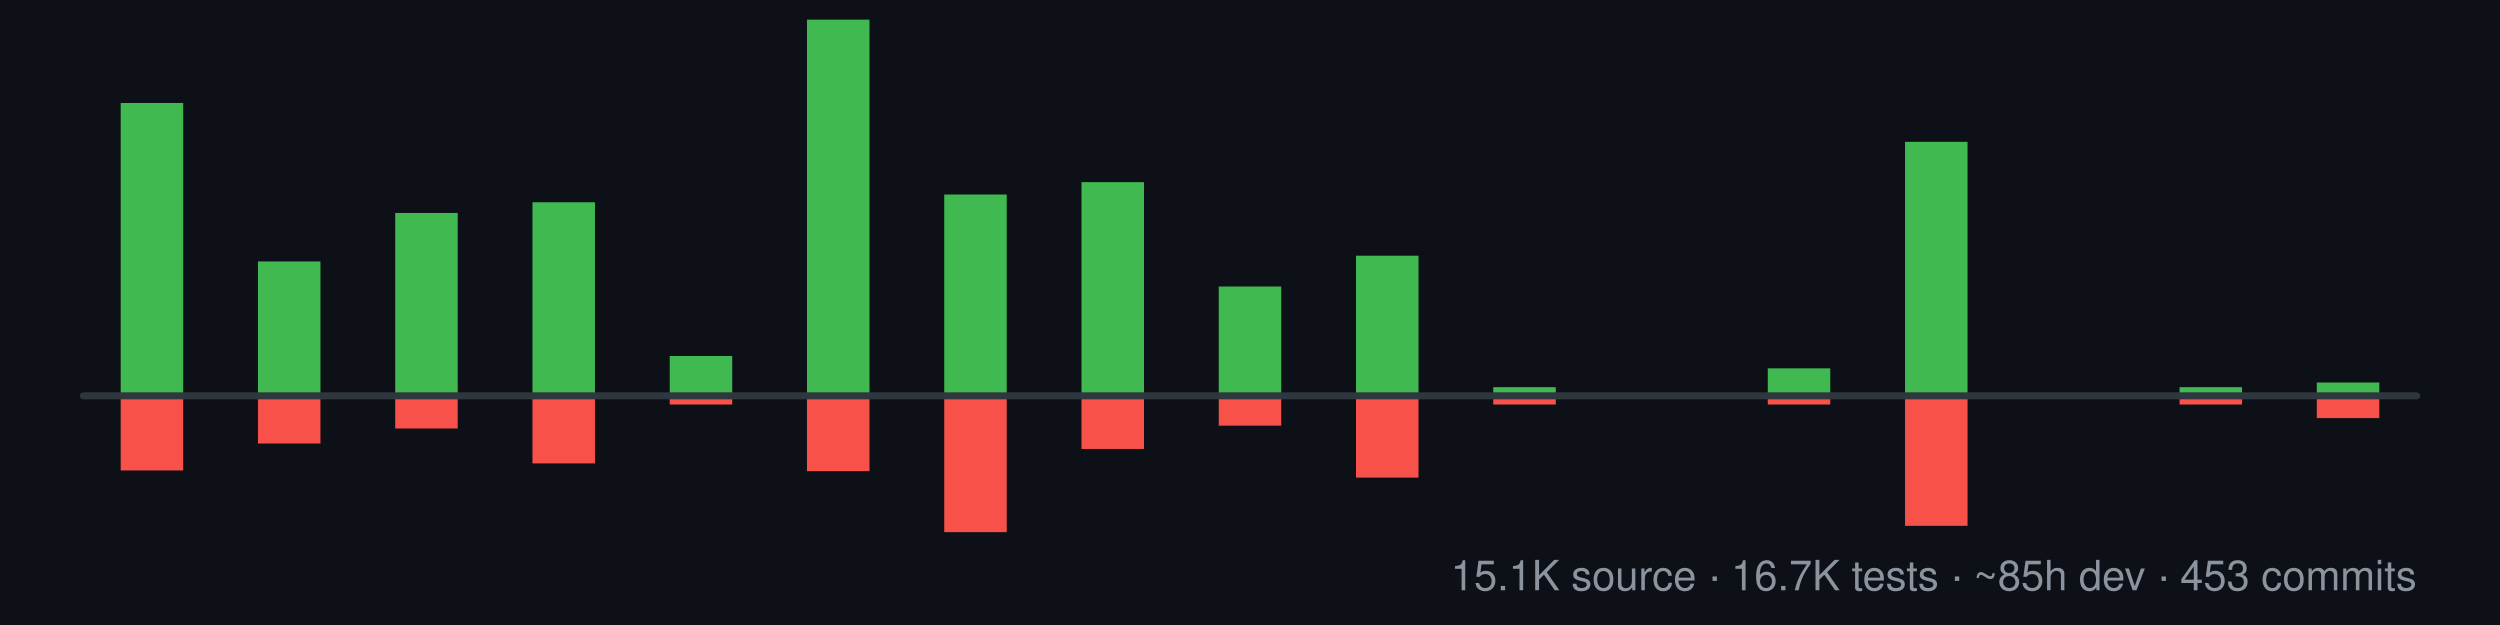
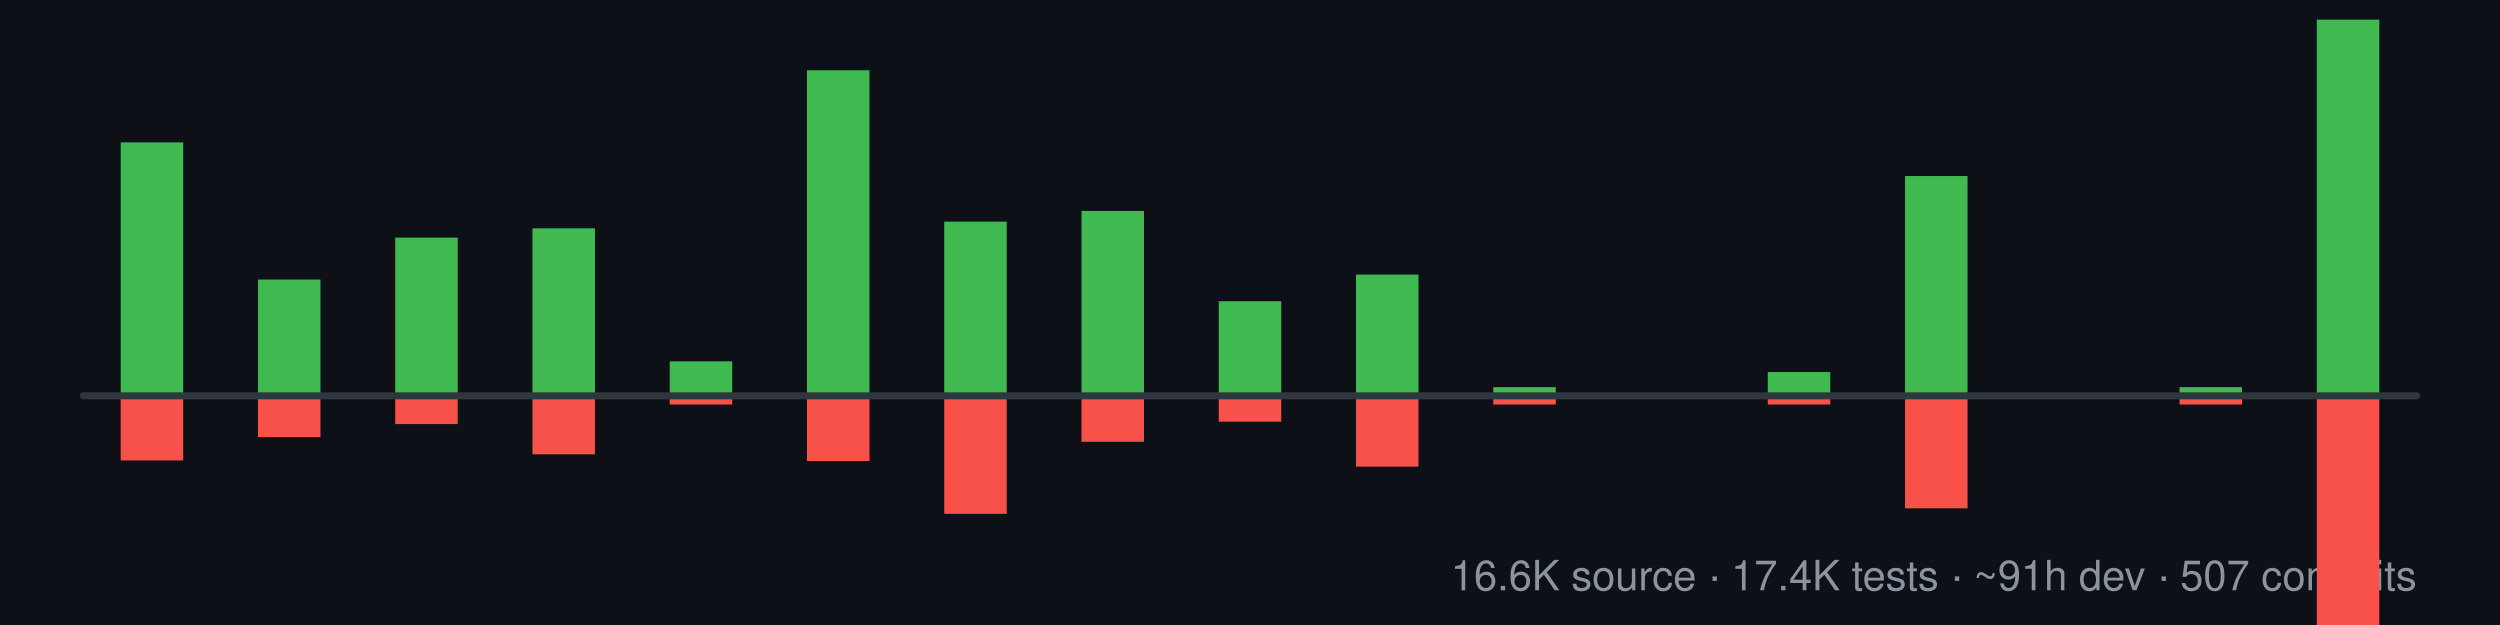
<svg xmlns="http://www.w3.org/2000/svg" width="1440" height="360" viewBox="0 16 720 180" role="img" aria-labelledby="title desc">
  <rect x="0" y="16" width="720" height="180" fill="#0d1117" />
-   <text x="696" y="186" text-anchor="end" fill="#8b949e" font-family="-apple-system,BlinkMacSystemFont,Segoe UI,Helvetica,Arial,sans-serif" font-size="12" font-weight="500">15.1K source · 16.7K tests · ~85h dev · 453 commits</text>
-   <rect x="34.76" y="45.66" width="18" height="84.34" fill="#3fb950" />
-   <rect x="34.76" y="130.00" width="18" height="21.49" fill="#f85149" />
-   <rect x="74.29" y="91.30" width="18" height="38.70" fill="#3fb950" />
-   <rect x="74.29" y="130.00" width="18" height="13.73" fill="#f85149" />
-   <rect x="113.82" y="77.34" width="18" height="52.66" fill="#3fb950" />
-   <rect x="113.82" y="130.00" width="18" height="9.41" fill="#f85149" />
-   <rect x="153.35" y="74.25" width="18" height="55.75" fill="#3fb950" />
-   <rect x="153.35" y="130.00" width="18" height="19.46" fill="#f85149" />
-   <rect x="192.88" y="118.53" width="18" height="11.47" fill="#3fb950" />
+   <text x="696" y="186" text-anchor="end" fill="#8b949e" font-family="-apple-system,BlinkMacSystemFont,Segoe UI,Helvetica,Arial,sans-serif" font-size="12" font-weight="500">16.6K source · 17.4K tests · ~91h dev · 507 commits</text>
+   <rect x="34.76" y="57.01" width="18" height="72.99" fill="#3fb950" />
+   <rect x="34.76" y="130.00" width="18" height="18.60" fill="#f85149" />
+   <rect x="74.29" y="96.51" width="18" height="33.49" fill="#3fb950" />
+   <rect x="74.29" y="130.00" width="18" height="11.88" fill="#f85149" />
+   <rect x="113.82" y="84.43" width="18" height="45.57" fill="#3fb950" />
+   <rect x="113.82" y="130.00" width="18" height="8.14" fill="#f85149" />
+   <rect x="153.35" y="81.76" width="18" height="48.24" fill="#3fb950" />
+   <rect x="153.35" y="130.00" width="18" height="16.84" fill="#f85149" />
+   <rect x="192.88" y="120.07" width="18" height="9.93" fill="#3fb950" />
  <rect x="192.88" y="130.00" width="18" height="2.50" fill="#f85149" />
-   <rect x="232.41" y="21.66" width="18" height="108.34" fill="#3fb950" />
-   <rect x="232.41" y="130.00" width="18" height="21.69" fill="#f85149" />
-   <rect x="271.94" y="72.02" width="18" height="57.98" fill="#3fb950" />
-   <rect x="271.94" y="130.00" width="18" height="39.26" fill="#f85149" />
-   <rect x="311.47" y="68.46" width="18" height="61.54" fill="#3fb950" />
-   <rect x="311.47" y="130.00" width="18" height="15.30" fill="#f85149" />
-   <rect x="351.00" y="98.51" width="18" height="31.49" fill="#3fb950" />
-   <rect x="351.00" y="130.00" width="18" height="8.59" fill="#f85149" />
-   <rect x="390.53" y="89.64" width="18" height="40.36" fill="#3fb950" />
-   <rect x="390.53" y="130.00" width="18" height="23.55" fill="#f85149" />
+   <rect x="232.41" y="36.24" width="18" height="93.76" fill="#3fb950" />
+   <rect x="232.41" y="130.00" width="18" height="18.77" fill="#f85149" />
+   <rect x="271.94" y="79.83" width="18" height="50.17" fill="#3fb950" />
+   <rect x="271.94" y="130.00" width="18" height="33.98" fill="#f85149" />
+   <rect x="311.47" y="76.74" width="18" height="53.26" fill="#3fb950" />
+   <rect x="311.47" y="130.00" width="18" height="13.24" fill="#f85149" />
+   <rect x="351.00" y="102.75" width="18" height="27.25" fill="#3fb950" />
+   <rect x="351.00" y="130.00" width="18" height="7.44" fill="#f85149" />
+   <rect x="390.53" y="95.08" width="18" height="34.92" fill="#3fb950" />
+   <rect x="390.53" y="130.00" width="18" height="20.38" fill="#f85149" />
  <rect x="430.06" y="127.50" width="18" height="2.50" fill="#3fb950" />
  <rect x="430.06" y="130.00" width="18" height="2.50" fill="#f85149" />
-   <rect x="509.12" y="122.08" width="18" height="7.92" fill="#3fb950" />
+   <rect x="509.12" y="123.15" width="18" height="6.85" fill="#3fb950" />
  <rect x="509.12" y="130.00" width="18" height="2.50" fill="#f85149" />
-   <rect x="548.65" y="56.85" width="18" height="73.15" fill="#3fb950" />
-   <rect x="548.65" y="130.00" width="18" height="37.44" fill="#f85149" />
+   <rect x="548.65" y="66.70" width="18" height="63.30" fill="#3fb950" />
+   <rect x="548.65" y="130.00" width="18" height="32.40" fill="#f85149" />
  <rect x="627.71" y="127.50" width="18" height="2.50" fill="#3fb950" />
  <rect x="627.71" y="130.00" width="18" height="2.50" fill="#f85149" />
-   <rect x="667.24" y="126.16" width="18" height="3.84" fill="#3fb950" />
-   <rect x="667.24" y="130.00" width="18" height="6.41" fill="#f85149" />
+   <rect x="667.24" y="21.66" width="18" height="108.34" fill="#3fb950" />
+   <rect x="667.24" y="130.00" width="18" height="88.16" fill="#f85149" />
  <line x1="24.00" y1="130.00" x2="696.00" y2="130.00" stroke="#30363d" stroke-width="2" stroke-linecap="round" />
</svg>
